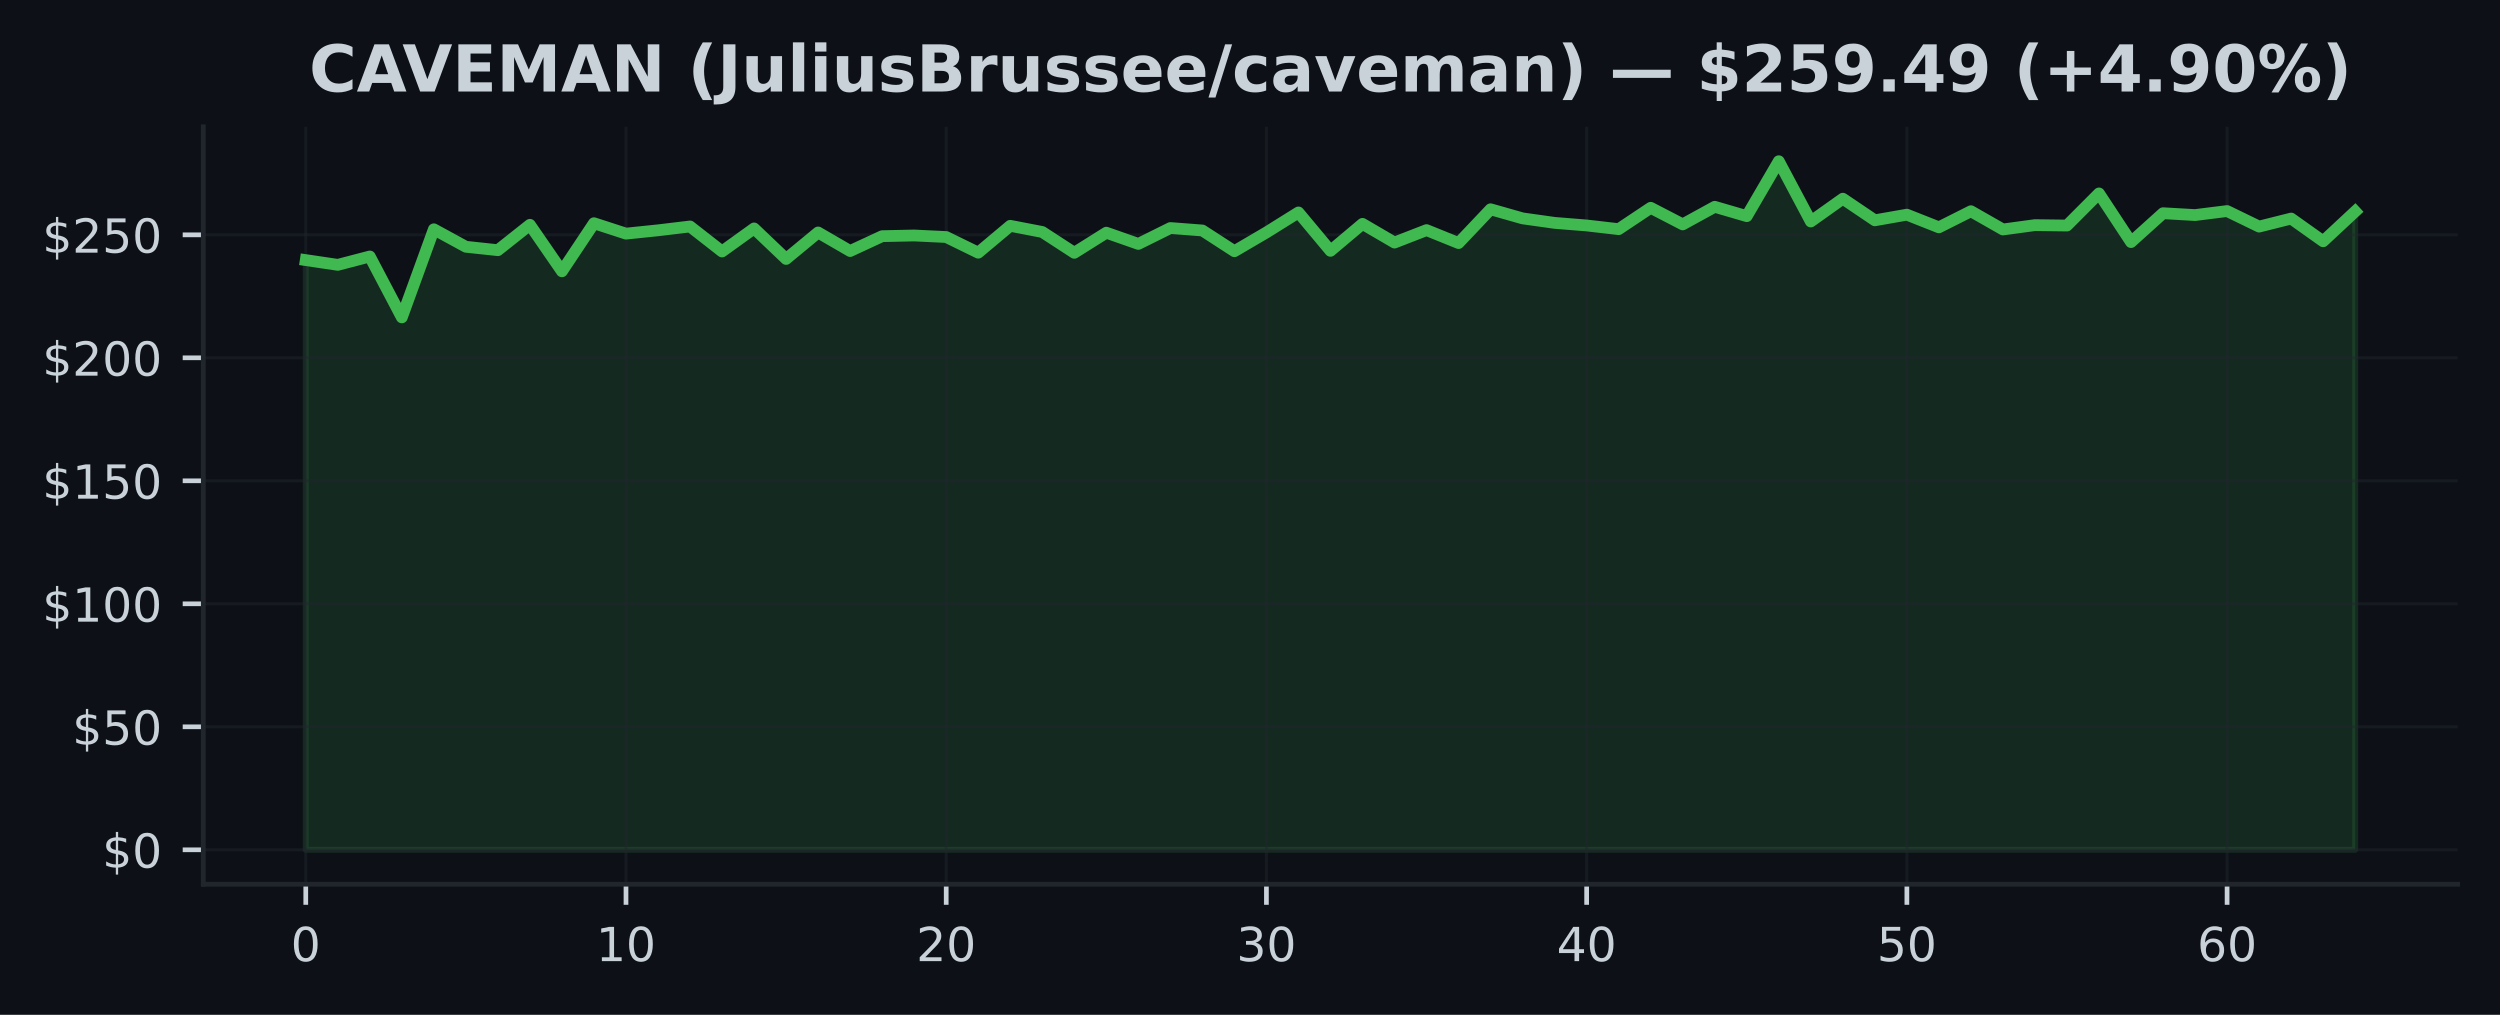
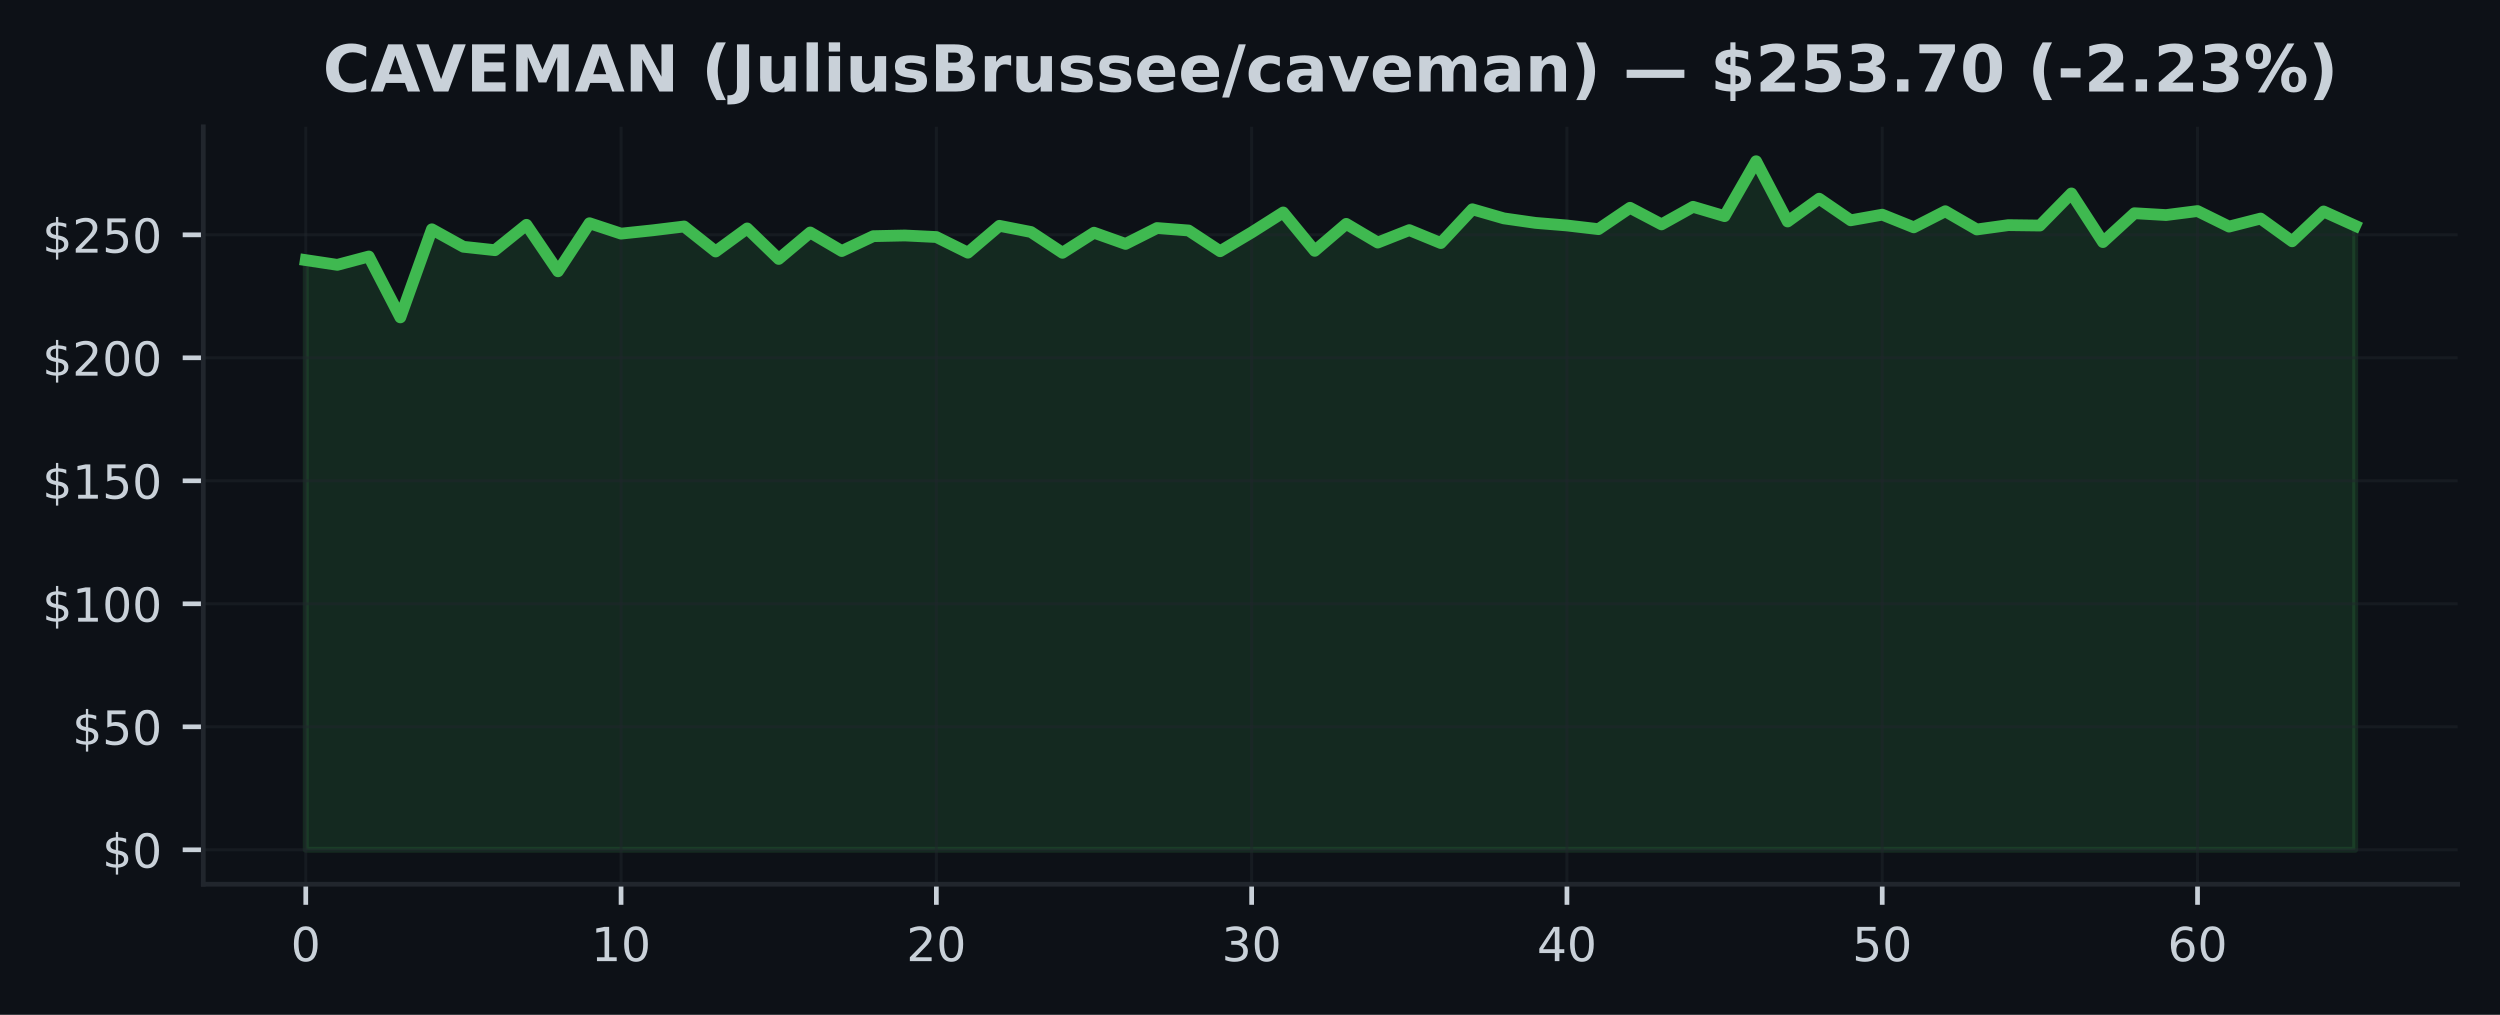
<svg xmlns="http://www.w3.org/2000/svg" xmlns:xlink="http://www.w3.org/1999/xlink" width="425pt" height="172.518pt" viewBox="0 0 425 172.518" version="1.1">
  <defs>
    <style type="text/css">*{stroke-linejoin: round; stroke-linecap: butt}</style>
  </defs>
  <g id="figure_1">
    <g id="patch_1">
      <path d="M 0 172.518  L 425 172.518  L 425 0  L 0 0  z " style="fill: #0d1117" />
    </g>
    <g id="axes_1">
      <g id="patch_2">
        <path d="M 34.56 150.318  L 417.8 150.318  L 417.8 21.558  L 34.56 21.558  z " style="fill: #0d1117" />
      </g>
      <g id="FillBetweenPolyCollection_1">
        <defs>
-           <path id="m81e96d912b" d="M 51.98 -28.053  L 51.98 -128.3  L 57.424 -127.493  L 62.867 -128.915  L 68.311 -118.565  L 73.755 -133.536  L 79.199 -130.567  L 84.642 -129.986  L 90.086 -134.297  L 95.53 -126.398  L 100.974 -134.569  L 106.418 -132.8  L 111.861 -133.365  L 117.305 -134.017  L 122.749 -129.764  L 128.192 -133.682  L 133.636 -128.497  L 139.08 -132.997  L 144.524 -129.843  L 149.968 -132.369  L 155.411 -132.486  L 160.855 -132.223  L 166.299 -129.563  L 171.743 -134.13  L 177.186 -133.08  L 182.63 -129.542  L 188.074 -132.959  L 193.518 -131.052  L 198.961 -133.754  L 204.405 -133.335  L 209.849 -129.81  L 215.292 -133.001  L 220.736 -136.401  L 226.18 -129.877  L 231.624 -134.46  L 237.067 -131.282  L 242.511 -133.398  L 247.955 -131.198  L 253.399 -136.94  L 258.842 -135.393  L 264.286 -134.628  L 269.73 -134.188  L 275.174 -133.561  L 280.618 -137.191  L 286.061 -134.372  L 291.505 -137.362  L 296.949 -135.773  L 302.392 -145.107  L 307.836 -134.866  L 313.28 -138.738  L 318.724 -135.067  L 324.168 -136.024  L 329.611 -133.871  L 335.055 -136.61  L 340.499 -133.507  L 345.942 -134.247  L 351.386 -134.176  L 356.83 -139.633  L 362.274 -131.366  L 367.717 -136.271  L 373.161 -135.957  L 378.605 -136.639  L 384.049 -133.996  L 389.493 -135.364  L 394.936 -131.499  L 400.38 -136.568  L 400.38 -28.053  L 400.38 -28.053  L 394.936 -28.053  L 389.493 -28.053  L 384.049 -28.053  L 378.605 -28.053  L 373.161 -28.053  L 367.717 -28.053  L 362.274 -28.053  L 356.83 -28.053  L 351.386 -28.053  L 345.942 -28.053  L 340.499 -28.053  L 335.055 -28.053  L 329.611 -28.053  L 324.168 -28.053  L 318.724 -28.053  L 313.28 -28.053  L 307.836 -28.053  L 302.392 -28.053  L 296.949 -28.053  L 291.505 -28.053  L 286.061 -28.053  L 280.618 -28.053  L 275.174 -28.053  L 269.73 -28.053  L 264.286 -28.053  L 258.842 -28.053  L 253.399 -28.053  L 247.955 -28.053  L 242.511 -28.053  L 237.067 -28.053  L 231.624 -28.053  L 226.18 -28.053  L 220.736 -28.053  L 215.292 -28.053  L 209.849 -28.053  L 204.405 -28.053  L 198.961 -28.053  L 193.518 -28.053  L 188.074 -28.053  L 182.63 -28.053  L 177.186 -28.053  L 171.743 -28.053  L 166.299 -28.053  L 160.855 -28.053  L 155.411 -28.053  L 149.968 -28.053  L 144.524 -28.053  L 139.08 -28.053  L 133.636 -28.053  L 128.192 -28.053  L 122.749 -28.053  L 117.305 -28.053  L 111.861 -28.053  L 106.418 -28.053  L 100.974 -28.053  L 95.53 -28.053  L 90.086 -28.053  L 84.642 -28.053  L 79.199 -28.053  L 73.755 -28.053  L 68.311 -28.053  L 62.867 -28.053  L 57.424 -28.053  L 51.98 -28.053  z " style="stroke: #3fb950; stroke-opacity: 0.15" />
+           <path id="mecaecd9e52" d="M 51.98 -28.053  L 51.98 -128.3  L 57.34 -127.493  L 62.7 -128.915  L 68.06 -118.565  L 73.42 -133.536  L 78.78 -130.567  L 84.14 -129.986  L 89.5 -134.297  L 94.86 -126.398  L 100.22 -134.569  L 105.58 -132.8  L 110.94 -133.365  L 116.3 -134.017  L 121.66 -129.764  L 127.02 -133.682  L 132.38 -128.497  L 137.74 -132.997  L 143.1 -129.843  L 148.46 -132.369  L 153.82 -132.486  L 159.18 -132.223  L 164.54 -129.563  L 169.9 -134.13  L 175.26 -133.08  L 180.62 -129.542  L 185.98 -132.959  L 191.34 -131.052  L 196.7 -133.754  L 202.06 -133.335  L 207.42 -129.81  L 212.78 -133.001  L 218.14 -136.401  L 223.5 -129.877  L 228.86 -134.46  L 234.22 -131.282  L 239.58 -133.398  L 244.94 -131.198  L 250.3 -136.94  L 255.66 -135.393  L 261.02 -134.628  L 266.38 -134.188  L 271.74 -133.561  L 277.1 -137.191  L 282.46 -134.372  L 287.82 -137.362  L 293.18 -135.773  L 298.54 -145.107  L 303.9 -134.866  L 309.26 -138.738  L 314.62 -135.067  L 319.98 -136.024  L 325.34 -133.871  L 330.7 -136.61  L 336.06 -133.507  L 341.42 -134.247  L 346.78 -134.176  L 352.14 -139.633  L 357.5 -131.366  L 362.86 -136.271  L 368.22 -135.957  L 373.58 -136.639  L 378.94 -133.996  L 384.3 -135.364  L 389.66 -131.499  L 395.02 -136.568  L 400.38 -134.147  L 400.38 -28.053  L 400.38 -28.053  L 395.02 -28.053  L 389.66 -28.053  L 384.3 -28.053  L 378.94 -28.053  L 373.58 -28.053  L 368.22 -28.053  L 362.86 -28.053  L 357.5 -28.053  L 352.14 -28.053  L 346.78 -28.053  L 341.42 -28.053  L 336.06 -28.053  L 330.7 -28.053  L 325.34 -28.053  L 319.98 -28.053  L 314.62 -28.053  L 309.26 -28.053  L 303.9 -28.053  L 298.54 -28.053  L 293.18 -28.053  L 287.82 -28.053  L 282.46 -28.053  L 277.1 -28.053  L 271.74 -28.053  L 266.38 -28.053  L 261.02 -28.053  L 255.66 -28.053  L 250.3 -28.053  L 244.94 -28.053  L 239.58 -28.053  L 234.22 -28.053  L 228.86 -28.053  L 223.5 -28.053  L 218.14 -28.053  L 212.78 -28.053  L 207.42 -28.053  L 202.06 -28.053  L 196.7 -28.053  L 191.34 -28.053  L 185.98 -28.053  L 180.62 -28.053  L 175.26 -28.053  L 169.9 -28.053  L 164.54 -28.053  L 159.18 -28.053  L 153.82 -28.053  L 148.46 -28.053  L 143.1 -28.053  L 137.74 -28.053  L 132.38 -28.053  L 127.02 -28.053  L 121.66 -28.053  L 116.3 -28.053  L 110.94 -28.053  L 105.58 -28.053  L 100.22 -28.053  L 94.86 -28.053  L 89.5 -28.053  L 84.14 -28.053  L 78.78 -28.053  L 73.42 -28.053  L 68.06 -28.053  L 62.7 -28.053  L 57.34 -28.053  L 51.98 -28.053  z " style="stroke: #3fb950; stroke-opacity: 0.15" />
        </defs>
-         <g clip-path="url(#p588b73ef04)">
-           <use xlink:href="#m81e96d912b" x="0" y="172.518" style="fill: #3fb950; fill-opacity: 0.15; stroke: #3fb950; stroke-opacity: 0.15" />
+         <g clip-path="url(#p589f2f6b87)">
+           <use xlink:href="#mecaecd9e52" x="0" y="172.518" style="fill: #3fb950; fill-opacity: 0.15; stroke: #3fb950; stroke-opacity: 0.15" />
        </g>
      </g>
      <g id="matplotlib.axis_1">
        <g id="xtick_1">
          <g id="line2d_1">
-             <path d="M 51.98 150.318  L 51.98 21.558  " clip-path="url(#p588b73ef04)" style="fill: none; stroke: #21262d; stroke-opacity: 0.5; stroke-width: 0.5; stroke-linecap: square" />
+             <path d="M 51.98 150.318  L 51.98 21.558  " clip-path="url(#p589f2f6b87)" style="fill: none; stroke: #21262d; stroke-opacity: 0.5; stroke-width: 0.5; stroke-linecap: square" />
          </g>
          <g id="line2d_2">
            <defs>
-               <path id="m37f95c270c" d="M 0 0  L 0 3.5  " style="stroke: #c9d1d9; stroke-width: 0.8" />
+               <path id="m13d591f4c5" d="M 0 0  L 0 3.5  " style="stroke: #c9d1d9; stroke-width: 0.8" />
            </defs>
            <g>
-               <use xlink:href="#m37f95c270c" x="51.98" y="150.318" style="fill: #c9d1d9; stroke: #c9d1d9; stroke-width: 0.8" />
+               <use xlink:href="#m13d591f4c5" x="51.98" y="150.318" style="fill: #c9d1d9; stroke: #c9d1d9; stroke-width: 0.8" />
            </g>
          </g>
          <g id="text_1">
            <g style="fill: #c9d1d9" transform="translate(49.435 163.3964) scale(0.08 -0.08)">
              <defs>
                <path id="DejaVuSans-13" d="M 2034 4250  Q 1547 4250 1301 3770  Q 1056 3291 1056 2328  Q 1056 1369 1301 889  Q 1547 409 2034 409  Q 2525 409 2770 889  Q 3016 1369 3016 2328  Q 3016 3291 2770 3770  Q 2525 4250 2034 4250  z M 2034 4750  Q 2819 4750 3233 4129  Q 3647 3509 3647 2328  Q 3647 1150 3233 529  Q 2819 -91 2034 -91  Q 1250 -91 836 529  Q 422 1150 422 2328  Q 422 3509 836 4129  Q 1250 4750 2034 4750  z " transform="scale(0.015625)" />
              </defs>
              <use xlink:href="#DejaVuSans-13" />
            </g>
          </g>
        </g>
        <g id="xtick_2">
          <g id="line2d_3">
-             <path d="M 106.418 150.318  L 106.418 21.558  " clip-path="url(#p588b73ef04)" style="fill: none; stroke: #21262d; stroke-opacity: 0.5; stroke-width: 0.5; stroke-linecap: square" />
+             <path d="M 105.58 150.318  L 105.58 21.558  " clip-path="url(#p589f2f6b87)" style="fill: none; stroke: #21262d; stroke-opacity: 0.5; stroke-width: 0.5; stroke-linecap: square" />
          </g>
          <g id="line2d_4">
            <g>
-               <use xlink:href="#m37f95c270c" x="106.418" y="150.318" style="fill: #c9d1d9; stroke: #c9d1d9; stroke-width: 0.8" />
+               <use xlink:href="#m13d591f4c5" x="105.58" y="150.318" style="fill: #c9d1d9; stroke: #c9d1d9; stroke-width: 0.8" />
            </g>
          </g>
          <g id="text_2">
-             <g style="fill: #c9d1d9" transform="translate(101.3275 163.3964) scale(0.08 -0.08)">
+             <g style="fill: #c9d1d9" transform="translate(100.49 163.3964) scale(0.08 -0.08)">
              <defs>
                <path id="DejaVuSans-14" d="M 794 531  L 1825 531  L 1825 4091  L 703 3866  L 703 4441  L 1819 4666  L 2450 4666  L 2450 531  L 3481 531  L 3481 0  L 794 0  L 794 531  z " transform="scale(0.015625)" />
              </defs>
              <use xlink:href="#DejaVuSans-14" />
              <use xlink:href="#DejaVuSans-13" transform="translate(63.625 0)" />
            </g>
          </g>
        </g>
        <g id="xtick_3">
          <g id="line2d_5">
-             <path d="M 160.855 150.318  L 160.855 21.558  " clip-path="url(#p588b73ef04)" style="fill: none; stroke: #21262d; stroke-opacity: 0.5; stroke-width: 0.5; stroke-linecap: square" />
+             <path d="M 159.18 150.318  L 159.18 21.558  " clip-path="url(#p589f2f6b87)" style="fill: none; stroke: #21262d; stroke-opacity: 0.5; stroke-width: 0.5; stroke-linecap: square" />
          </g>
          <g id="line2d_6">
            <g>
-               <use xlink:href="#m37f95c270c" x="160.855" y="150.318" style="fill: #c9d1d9; stroke: #c9d1d9; stroke-width: 0.8" />
+               <use xlink:href="#m13d591f4c5" x="159.18" y="150.318" style="fill: #c9d1d9; stroke: #c9d1d9; stroke-width: 0.8" />
            </g>
          </g>
          <g id="text_3">
-             <g style="fill: #c9d1d9" transform="translate(155.765 163.3964) scale(0.08 -0.08)">
+             <g style="fill: #c9d1d9" transform="translate(154.09 163.3964) scale(0.08 -0.08)">
              <defs>
                <path id="DejaVuSans-15" d="M 1228 531  L 3431 531  L 3431 0  L 469 0  L 469 531  Q 828 903 1448 1529  Q 2069 2156 2228 2338  Q 2531 2678 2651 2914  Q 2772 3150 2772 3378  Q 2772 3750 2511 3984  Q 2250 4219 1831 4219  Q 1534 4219 1204 4116  Q 875 4013 500 3803  L 500 4441  Q 881 4594 1212 4672  Q 1544 4750 1819 4750  Q 2544 4750 2975 4387  Q 3406 4025 3406 3419  Q 3406 3131 3298 2873  Q 3191 2616 2906 2266  Q 2828 2175 2409 1742  Q 1991 1309 1228 531  z " transform="scale(0.015625)" />
              </defs>
              <use xlink:href="#DejaVuSans-15" />
              <use xlink:href="#DejaVuSans-13" transform="translate(63.625 0)" />
            </g>
          </g>
        </g>
        <g id="xtick_4">
          <g id="line2d_7">
-             <path d="M 215.292 150.318  L 215.292 21.558  " clip-path="url(#p588b73ef04)" style="fill: none; stroke: #21262d; stroke-opacity: 0.5; stroke-width: 0.5; stroke-linecap: square" />
+             <path d="M 212.78 150.318  L 212.78 21.558  " clip-path="url(#p589f2f6b87)" style="fill: none; stroke: #21262d; stroke-opacity: 0.5; stroke-width: 0.5; stroke-linecap: square" />
          </g>
          <g id="line2d_8">
            <g>
-               <use xlink:href="#m37f95c270c" x="215.292" y="150.318" style="fill: #c9d1d9; stroke: #c9d1d9; stroke-width: 0.8" />
+               <use xlink:href="#m13d591f4c5" x="212.78" y="150.318" style="fill: #c9d1d9; stroke: #c9d1d9; stroke-width: 0.8" />
            </g>
          </g>
          <g id="text_4">
-             <g style="fill: #c9d1d9" transform="translate(210.2025 163.3964) scale(0.08 -0.08)">
+             <g style="fill: #c9d1d9" transform="translate(207.69 163.3964) scale(0.08 -0.08)">
              <defs>
                <path id="DejaVuSans-16" d="M 2597 2516  Q 3050 2419 3304 2112  Q 3559 1806 3559 1356  Q 3559 666 3084 287  Q 2609 -91 1734 -91  Q 1441 -91 1130 -33  Q 819 25 488 141  L 488 750  Q 750 597 1062 519  Q 1375 441 1716 441  Q 2309 441 2620 675  Q 2931 909 2931 1356  Q 2931 1769 2642 2001  Q 2353 2234 1838 2234  L 1294 2234  L 1294 2753  L 1863 2753  Q 2328 2753 2575 2939  Q 2822 3125 2822 3475  Q 2822 3834 2567 4026  Q 2313 4219 1838 4219  Q 1578 4219 1281 4162  Q 984 4106 628 3988  L 628 4550  Q 988 4650 1302 4700  Q 1616 4750 1894 4750  Q 2613 4750 3031 4423  Q 3450 4097 3450 3541  Q 3450 3153 3228 2886  Q 3006 2619 2597 2516  z " transform="scale(0.015625)" />
              </defs>
              <use xlink:href="#DejaVuSans-16" />
              <use xlink:href="#DejaVuSans-13" transform="translate(63.625 0)" />
            </g>
          </g>
        </g>
        <g id="xtick_5">
          <g id="line2d_9">
-             <path d="M 269.73 150.318  L 269.73 21.558  " clip-path="url(#p588b73ef04)" style="fill: none; stroke: #21262d; stroke-opacity: 0.5; stroke-width: 0.5; stroke-linecap: square" />
+             <path d="M 266.38 150.318  L 266.38 21.558  " clip-path="url(#p589f2f6b87)" style="fill: none; stroke: #21262d; stroke-opacity: 0.5; stroke-width: 0.5; stroke-linecap: square" />
          </g>
          <g id="line2d_10">
            <g>
-               <use xlink:href="#m37f95c270c" x="269.73" y="150.318" style="fill: #c9d1d9; stroke: #c9d1d9; stroke-width: 0.8" />
+               <use xlink:href="#m13d591f4c5" x="266.38" y="150.318" style="fill: #c9d1d9; stroke: #c9d1d9; stroke-width: 0.8" />
            </g>
          </g>
          <g id="text_5">
-             <g style="fill: #c9d1d9" transform="translate(264.64 163.3964) scale(0.08 -0.08)">
+             <g style="fill: #c9d1d9" transform="translate(261.29 163.3964) scale(0.08 -0.08)">
              <defs>
                <path id="DejaVuSans-17" d="M 2419 4116  L 825 1625  L 2419 1625  L 2419 4116  z M 2253 4666  L 3047 4666  L 3047 1625  L 3713 1625  L 3713 1100  L 3047 1100  L 3047 0  L 2419 0  L 2419 1100  L 313 1100  L 313 1709  L 2253 4666  z " transform="scale(0.015625)" />
              </defs>
              <use xlink:href="#DejaVuSans-17" />
              <use xlink:href="#DejaVuSans-13" transform="translate(63.625 0)" />
            </g>
          </g>
        </g>
        <g id="xtick_6">
          <g id="line2d_11">
-             <path d="M 324.168 150.318  L 324.168 21.558  " clip-path="url(#p588b73ef04)" style="fill: none; stroke: #21262d; stroke-opacity: 0.5; stroke-width: 0.5; stroke-linecap: square" />
+             <path d="M 319.98 150.318  L 319.98 21.558  " clip-path="url(#p589f2f6b87)" style="fill: none; stroke: #21262d; stroke-opacity: 0.5; stroke-width: 0.5; stroke-linecap: square" />
          </g>
          <g id="line2d_12">
            <g>
-               <use xlink:href="#m37f95c270c" x="324.168" y="150.318" style="fill: #c9d1d9; stroke: #c9d1d9; stroke-width: 0.8" />
+               <use xlink:href="#m13d591f4c5" x="319.98" y="150.318" style="fill: #c9d1d9; stroke: #c9d1d9; stroke-width: 0.8" />
            </g>
          </g>
          <g id="text_6">
-             <g style="fill: #c9d1d9" transform="translate(319.0775 163.3964) scale(0.08 -0.08)">
+             <g style="fill: #c9d1d9" transform="translate(314.89 163.3964) scale(0.08 -0.08)">
              <defs>
                <path id="DejaVuSans-18" d="M 691 4666  L 3169 4666  L 3169 4134  L 1269 4134  L 1269 2991  Q 1406 3038 1543 3061  Q 1681 3084 1819 3084  Q 2600 3084 3056 2656  Q 3513 2228 3513 1497  Q 3513 744 3044 326  Q 2575 -91 1722 -91  Q 1428 -91 1123 -41  Q 819 9 494 109  L 494 744  Q 775 591 1075 516  Q 1375 441 1709 441  Q 2250 441 2565 725  Q 2881 1009 2881 1497  Q 2881 1984 2565 2268  Q 2250 2553 1709 2553  Q 1456 2553 1204 2497  Q 953 2441 691 2322  L 691 4666  z " transform="scale(0.015625)" />
              </defs>
              <use xlink:href="#DejaVuSans-18" />
              <use xlink:href="#DejaVuSans-13" transform="translate(63.625 0)" />
            </g>
          </g>
        </g>
        <g id="xtick_7">
          <g id="line2d_13">
-             <path d="M 378.605 150.318  L 378.605 21.558  " clip-path="url(#p588b73ef04)" style="fill: none; stroke: #21262d; stroke-opacity: 0.5; stroke-width: 0.5; stroke-linecap: square" />
+             <path d="M 373.58 150.318  L 373.58 21.558  " clip-path="url(#p589f2f6b87)" style="fill: none; stroke: #21262d; stroke-opacity: 0.5; stroke-width: 0.5; stroke-linecap: square" />
          </g>
          <g id="line2d_14">
            <g>
-               <use xlink:href="#m37f95c270c" x="378.605" y="150.318" style="fill: #c9d1d9; stroke: #c9d1d9; stroke-width: 0.8" />
+               <use xlink:href="#m13d591f4c5" x="373.58" y="150.318" style="fill: #c9d1d9; stroke: #c9d1d9; stroke-width: 0.8" />
            </g>
          </g>
          <g id="text_7">
-             <g style="fill: #c9d1d9" transform="translate(373.515 163.3964) scale(0.08 -0.08)">
+             <g style="fill: #c9d1d9" transform="translate(368.49 163.3964) scale(0.08 -0.08)">
              <defs>
                <path id="DejaVuSans-19" d="M 2113 2584  Q 1688 2584 1439 2293  Q 1191 2003 1191 1497  Q 1191 994 1439 701  Q 1688 409 2113 409  Q 2538 409 2786 701  Q 3034 994 3034 1497  Q 3034 2003 2786 2293  Q 2538 2584 2113 2584  z M 3366 4563  L 3366 3988  Q 3128 4100 2886 4159  Q 2644 4219 2406 4219  Q 1781 4219 1451 3797  Q 1122 3375 1075 2522  Q 1259 2794 1537 2939  Q 1816 3084 2150 3084  Q 2853 3084 3261 2657  Q 3669 2231 3669 1497  Q 3669 778 3244 343  Q 2819 -91 2113 -91  Q 1303 -91 875 529  Q 447 1150 447 2328  Q 447 3434 972 4092  Q 1497 4750 2381 4750  Q 2619 4750 2861 4703  Q 3103 4656 3366 4563  z " transform="scale(0.015625)" />
              </defs>
              <use xlink:href="#DejaVuSans-19" />
              <use xlink:href="#DejaVuSans-13" transform="translate(63.625 0)" />
            </g>
          </g>
        </g>
      </g>
      <g id="matplotlib.axis_2">
        <g id="ytick_1">
          <g id="line2d_15">
-             <path d="M 34.56 144.466  L 417.8 144.466  " clip-path="url(#p588b73ef04)" style="fill: none; stroke: #21262d; stroke-opacity: 0.5; stroke-width: 0.5; stroke-linecap: square" />
+             <path d="M 34.56 144.466  L 417.8 144.466  " clip-path="url(#p589f2f6b87)" style="fill: none; stroke: #21262d; stroke-opacity: 0.5; stroke-width: 0.5; stroke-linecap: square" />
          </g>
          <g id="line2d_16">
            <defs>
-               <path id="m87c2c00c15" d="M 0 0  L -3.5 0  " style="stroke: #c9d1d9; stroke-width: 0.8" />
+               <path id="m2ea92992d5" d="M 0 0  L -3.5 0  " style="stroke: #c9d1d9; stroke-width: 0.8" />
            </defs>
            <g>
-               <use xlink:href="#m87c2c00c15" x="34.56" y="144.466" style="fill: #c9d1d9; stroke: #c9d1d9; stroke-width: 0.8" />
+               <use xlink:href="#m2ea92992d5" x="34.56" y="144.466" style="fill: #c9d1d9; stroke: #c9d1d9; stroke-width: 0.8" />
            </g>
          </g>
          <g id="text_8">
            <g style="fill: #c9d1d9" transform="translate(17.38 147.5049) scale(0.08 -0.08)">
              <defs>
                <path id="DejaVuSans-7" d="M 2163 -941  L 1850 -941  L 1847 0  Q 1519 6 1191 76  Q 863 147 531 288  L 531 850  Q 850 650 1176 548  Q 1503 447 1850 444  L 1850 1869  Q 1159 1981 845 2250  Q 531 2519 531 2988  Q 531 3497 872 3790  Q 1213 4084 1850 4128  L 1850 4863  L 2163 4863  L 2163 4138  Q 2453 4125 2725 4076  Q 2997 4028 3256 3944  L 3256 3397  Q 2997 3528 2723 3600  Q 2450 3672 2163 3684  L 2163 2350  Q 2872 2241 3206 1959  Q 3541 1678 3541 1191  Q 3541 663 3186 358  Q 2831 53 2163 6  L 2163 -941  z M 1850 2406  L 1850 3688  Q 1488 3647 1297 3481  Q 1106 3316 1106 3041  Q 1106 2772 1282 2622  Q 1459 2472 1850 2406  z M 2163 1806  L 2163 453  Q 2559 506 2761 678  Q 2963 850 2963 1131  Q 2963 1406 2770 1568  Q 2578 1731 2163 1806  z " transform="scale(0.015625)" />
              </defs>
              <use xlink:href="#DejaVuSans-7" />
              <use xlink:href="#DejaVuSans-13" transform="translate(63.625 0)" />
            </g>
          </g>
        </g>
        <g id="ytick_2">
          <g id="line2d_17">
-             <path d="M 34.56 123.556  L 417.8 123.556  " clip-path="url(#p588b73ef04)" style="fill: none; stroke: #21262d; stroke-opacity: 0.5; stroke-width: 0.5; stroke-linecap: square" />
+             <path d="M 34.56 123.556  L 417.8 123.556  " clip-path="url(#p589f2f6b87)" style="fill: none; stroke: #21262d; stroke-opacity: 0.5; stroke-width: 0.5; stroke-linecap: square" />
          </g>
          <g id="line2d_18">
            <g>
-               <use xlink:href="#m87c2c00c15" x="34.56" y="123.556" style="fill: #c9d1d9; stroke: #c9d1d9; stroke-width: 0.8" />
+               <use xlink:href="#m2ea92992d5" x="34.56" y="123.556" style="fill: #c9d1d9; stroke: #c9d1d9; stroke-width: 0.8" />
            </g>
          </g>
          <g id="text_9">
            <g style="fill: #c9d1d9" transform="translate(12.29 126.5956) scale(0.08 -0.08)">
              <use xlink:href="#DejaVuSans-7" />
              <use xlink:href="#DejaVuSans-18" transform="translate(63.625 0)" />
              <use xlink:href="#DejaVuSans-13" transform="translate(127.25 0)" />
            </g>
          </g>
        </g>
        <g id="ytick_3">
          <g id="line2d_19">
-             <path d="M 34.56 102.647  L 417.8 102.647  " clip-path="url(#p588b73ef04)" style="fill: none; stroke: #21262d; stroke-opacity: 0.5; stroke-width: 0.5; stroke-linecap: square" />
+             <path d="M 34.56 102.647  L 417.8 102.647  " clip-path="url(#p589f2f6b87)" style="fill: none; stroke: #21262d; stroke-opacity: 0.5; stroke-width: 0.5; stroke-linecap: square" />
          </g>
          <g id="line2d_20">
            <g>
-               <use xlink:href="#m87c2c00c15" x="34.56" y="102.647" style="fill: #c9d1d9; stroke: #c9d1d9; stroke-width: 0.8" />
+               <use xlink:href="#m2ea92992d5" x="34.56" y="102.647" style="fill: #c9d1d9; stroke: #c9d1d9; stroke-width: 0.8" />
            </g>
          </g>
          <g id="text_10">
            <g style="fill: #c9d1d9" transform="translate(7.2 105.6863) scale(0.08 -0.08)">
              <use xlink:href="#DejaVuSans-7" />
              <use xlink:href="#DejaVuSans-14" transform="translate(63.625 0)" />
              <use xlink:href="#DejaVuSans-13" transform="translate(127.25 0)" />
              <use xlink:href="#DejaVuSans-13" transform="translate(190.875 0)" />
            </g>
          </g>
        </g>
        <g id="ytick_4">
          <g id="line2d_21">
-             <path d="M 34.56 81.738  L 417.8 81.738  " clip-path="url(#p588b73ef04)" style="fill: none; stroke: #21262d; stroke-opacity: 0.5; stroke-width: 0.5; stroke-linecap: square" />
+             <path d="M 34.56 81.738  L 417.8 81.738  " clip-path="url(#p589f2f6b87)" style="fill: none; stroke: #21262d; stroke-opacity: 0.5; stroke-width: 0.5; stroke-linecap: square" />
          </g>
          <g id="line2d_22">
            <g>
-               <use xlink:href="#m87c2c00c15" x="34.56" y="81.738" style="fill: #c9d1d9; stroke: #c9d1d9; stroke-width: 0.8" />
+               <use xlink:href="#m2ea92992d5" x="34.56" y="81.738" style="fill: #c9d1d9; stroke: #c9d1d9; stroke-width: 0.8" />
            </g>
          </g>
          <g id="text_11">
            <g style="fill: #c9d1d9" transform="translate(7.2 84.77697) scale(0.08 -0.08)">
              <use xlink:href="#DejaVuSans-7" />
              <use xlink:href="#DejaVuSans-14" transform="translate(63.625 0)" />
              <use xlink:href="#DejaVuSans-18" transform="translate(127.25 0)" />
              <use xlink:href="#DejaVuSans-13" transform="translate(190.875 0)" />
            </g>
          </g>
        </g>
        <g id="ytick_5">
          <g id="line2d_23">
-             <path d="M 34.56 60.828  L 417.8 60.828  " clip-path="url(#p588b73ef04)" style="fill: none; stroke: #21262d; stroke-opacity: 0.5; stroke-width: 0.5; stroke-linecap: square" />
+             <path d="M 34.56 60.828  L 417.8 60.828  " clip-path="url(#p589f2f6b87)" style="fill: none; stroke: #21262d; stroke-opacity: 0.5; stroke-width: 0.5; stroke-linecap: square" />
          </g>
          <g id="line2d_24">
            <g>
-               <use xlink:href="#m87c2c00c15" x="34.56" y="60.828" style="fill: #c9d1d9; stroke: #c9d1d9; stroke-width: 0.8" />
+               <use xlink:href="#m2ea92992d5" x="34.56" y="60.828" style="fill: #c9d1d9; stroke: #c9d1d9; stroke-width: 0.8" />
            </g>
          </g>
          <g id="text_12">
            <g style="fill: #c9d1d9" transform="translate(7.2 63.86766) scale(0.08 -0.08)">
              <use xlink:href="#DejaVuSans-7" />
              <use xlink:href="#DejaVuSans-15" transform="translate(63.625 0)" />
              <use xlink:href="#DejaVuSans-13" transform="translate(127.25 0)" />
              <use xlink:href="#DejaVuSans-13" transform="translate(190.875 0)" />
            </g>
          </g>
        </g>
        <g id="ytick_6">
          <g id="line2d_25">
-             <path d="M 34.56 39.919  L 417.8 39.919  " clip-path="url(#p588b73ef04)" style="fill: none; stroke: #21262d; stroke-opacity: 0.5; stroke-width: 0.5; stroke-linecap: square" />
+             <path d="M 34.56 39.919  L 417.8 39.919  " clip-path="url(#p589f2f6b87)" style="fill: none; stroke: #21262d; stroke-opacity: 0.5; stroke-width: 0.5; stroke-linecap: square" />
          </g>
          <g id="line2d_26">
            <g>
-               <use xlink:href="#m87c2c00c15" x="34.56" y="39.919" style="fill: #c9d1d9; stroke: #c9d1d9; stroke-width: 0.8" />
+               <use xlink:href="#m2ea92992d5" x="34.56" y="39.919" style="fill: #c9d1d9; stroke: #c9d1d9; stroke-width: 0.8" />
            </g>
          </g>
          <g id="text_13">
            <g style="fill: #c9d1d9" transform="translate(7.2 42.95834) scale(0.08 -0.08)">
              <use xlink:href="#DejaVuSans-7" />
              <use xlink:href="#DejaVuSans-15" transform="translate(63.625 0)" />
              <use xlink:href="#DejaVuSans-18" transform="translate(127.25 0)" />
              <use xlink:href="#DejaVuSans-13" transform="translate(190.875 0)" />
            </g>
          </g>
        </g>
      </g>
      <g id="line2d_27">
-         <path d="M 51.98 44.218  L 57.424 45.025  L 62.867 43.603  L 68.311 53.953  L 73.755 38.982  L 79.199 41.951  L 84.642 42.533  L 90.086 38.221  L 95.53 46.121  L 100.974 37.949  L 106.418 39.718  L 111.861 39.154  L 117.305 38.501  L 122.749 42.754  L 128.192 38.836  L 133.636 44.021  L 139.08 39.522  L 144.524 42.675  L 149.968 40.149  L 155.411 40.032  L 160.855 40.295  L 166.299 42.955  L 171.743 38.388  L 177.186 39.438  L 182.63 42.976  L 188.074 39.559  L 193.518 41.466  L 198.961 38.765  L 204.405 39.183  L 209.849 42.708  L 215.292 39.518  L 220.736 36.118  L 226.18 42.641  L 231.624 38.058  L 237.067 41.236  L 242.511 39.12  L 247.955 41.32  L 253.399 35.578  L 258.842 37.125  L 264.286 37.891  L 269.73 38.33  L 275.174 38.957  L 280.618 35.327  L 286.061 38.146  L 291.505 35.156  L 296.949 36.745  L 302.392 27.411  L 307.836 37.652  L 313.28 33.78  L 318.724 37.452  L 324.168 36.494  L 329.611 38.648  L 335.055 35.909  L 340.499 39.011  L 345.942 38.271  L 351.386 38.342  L 356.83 32.885  L 362.274 41.153  L 367.717 36.247  L 373.161 36.561  L 378.605 35.879  L 384.049 38.522  L 389.493 37.155  L 394.936 41.019  L 400.38 35.95  " clip-path="url(#p588b73ef04)" style="fill: none; stroke: #3fb950; stroke-width: 2; stroke-linecap: square" />
+         <path d="M 51.98 44.218  L 57.34 45.025  L 62.7 43.603  L 68.06 53.953  L 73.42 38.982  L 78.78 41.951  L 84.14 42.533  L 89.5 38.221  L 94.86 46.121  L 100.22 37.949  L 105.58 39.718  L 110.94 39.154  L 116.3 38.501  L 121.66 42.754  L 127.02 38.836  L 132.38 44.021  L 137.74 39.522  L 143.1 42.675  L 148.46 40.149  L 153.82 40.032  L 159.18 40.295  L 164.54 42.955  L 169.9 38.388  L 175.26 39.438  L 180.62 42.976  L 185.98 39.559  L 191.34 41.466  L 196.7 38.765  L 202.06 39.183  L 207.42 42.708  L 212.78 39.518  L 218.14 36.118  L 223.5 42.641  L 228.86 38.058  L 234.22 41.236  L 239.58 39.12  L 244.94 41.32  L 250.3 35.578  L 255.66 37.125  L 261.02 37.891  L 266.38 38.33  L 271.74 38.957  L 277.1 35.327  L 282.46 38.146  L 287.82 35.156  L 293.18 36.745  L 298.54 27.411  L 303.9 37.652  L 309.26 33.78  L 314.62 37.452  L 319.98 36.494  L 325.34 38.648  L 330.7 35.909  L 336.06 39.011  L 341.42 38.271  L 346.78 38.342  L 352.14 32.885  L 357.5 41.153  L 362.86 36.247  L 368.22 36.561  L 373.58 35.879  L 378.94 38.522  L 384.3 37.155  L 389.66 41.019  L 395.02 35.95  L 400.38 38.372  " clip-path="url(#p589f2f6b87)" style="fill: none; stroke: #3fb950; stroke-width: 2; stroke-linecap: square" />
      </g>
      <g id="patch_3">
        <path d="M 34.56 150.318  L 34.56 21.558  " style="fill: none; stroke: #21262d; stroke-width: 0.8; stroke-linejoin: miter; stroke-linecap: square" />
      </g>
      <g id="patch_4">
        <path d="M 34.56 150.318  L 417.8 150.318  " style="fill: none; stroke: #21262d; stroke-width: 0.8; stroke-linejoin: miter; stroke-linecap: square" />
      </g>
      <g id="text_14">
-         <g style="fill: #c9d1d9" transform="translate(52.55703 15.55828) scale(0.11 -0.11)">
+         <g style="fill: #c9d1d9" transform="translate(54.88336 15.55828) scale(0.11 -0.11)">
          <defs>
            <path id="DejaVuSans-Bold-26" d="M 4288 256  Q 3956 84 3597 -3  Q 3238 -91 2847 -91  Q 1681 -91 1000 561  Q 319 1213 319 2328  Q 319 3447 1000 4098  Q 1681 4750 2847 4750  Q 3238 4750 3597 4662  Q 3956 4575 4288 4403  L 4288 3438  Q 3953 3666 3628 3772  Q 3303 3878 2944 3878  Q 2300 3878 1931 3465  Q 1563 3053 1563 2328  Q 1563 1606 1931 1193  Q 2300 781 2944 781  Q 3303 781 3628 887  Q 3953 994 4288 1222  L 4288 256  z " transform="scale(0.015625)" />
            <path id="DejaVuSans-Bold-24" d="M 3419 850  L 1538 850  L 1241 0  L 31 0  L 1759 4666  L 3194 4666  L 4922 0  L 3713 0  L 3419 850  z M 1838 1716  L 3116 1716  L 2478 3572  L 1838 1716  z " transform="scale(0.015625)" />
            <path id="DejaVuSans-Bold-39" d="M 31 4666  L 1241 4666  L 2478 1222  L 3713 4666  L 4922 4666  L 3194 0  L 1759 0  L 31 4666  z " transform="scale(0.015625)" />
            <path id="DejaVuSans-Bold-28" d="M 588 4666  L 3834 4666  L 3834 3756  L 1791 3756  L 1791 2888  L 3713 2888  L 3713 1978  L 1791 1978  L 1791 909  L 3903 909  L 3903 0  L 588 0  L 588 4666  z " transform="scale(0.015625)" />
            <path id="DejaVuSans-Bold-30" d="M 588 4666  L 2119 4666  L 3181 2169  L 4250 4666  L 5778 4666  L 5778 0  L 4641 0  L 4641 3413  L 3566 897  L 2803 897  L 1728 3413  L 1728 0  L 588 0  L 588 4666  z " transform="scale(0.015625)" />
            <path id="DejaVuSans-Bold-31" d="M 588 4666  L 1931 4666  L 3628 1466  L 3628 4666  L 4769 4666  L 4769 0  L 3425 0  L 1728 3200  L 1728 0  L 588 0  L 588 4666  z " transform="scale(0.015625)" />
            <path id="DejaVuSans-Bold-3" transform="scale(0.015625)" />
            <path id="DejaVuSans-Bold-b" d="M 2413 -844  L 1484 -844  Q 1006 -72 778 623  Q 550 1319 550 2003  Q 550 2688 779 3389  Q 1009 4091 1484 4856  L 2413 4856  Q 2013 4116 1813 3408  Q 1613 2700 1613 2009  Q 1613 1319 1811 609  Q 2009 -100 2413 -844  z " transform="scale(0.015625)" />
            <path id="DejaVuSans-Bold-2d" d="M 588 4666  L 1791 4666  L 1791 453  Q 1791 -419 1317 -850  Q 844 -1281 -116 -1281  L -359 -1281  L -359 -372  L -172 -372  Q 203 -372 395 -162  Q 588 47 588 453  L 588 4666  z " transform="scale(0.015625)" />
            <path id="DejaVuSans-Bold-58" d="M 500 1363  L 500 3500  L 1625 3500  L 1625 3150  Q 1625 2866 1622 2436  Q 1619 2006 1619 1863  Q 1619 1441 1641 1255  Q 1663 1069 1716 984  Q 1784 875 1895 815  Q 2006 756 2150 756  Q 2500 756 2700 1025  Q 2900 1294 2900 1772  L 2900 3500  L 4019 3500  L 4019 0  L 2900 0  L 2900 506  Q 2647 200 2364 54  Q 2081 -91 1741 -91  Q 1134 -91 817 281  Q 500 653 500 1363  z " transform="scale(0.015625)" />
            <path id="DejaVuSans-Bold-4f" d="M 538 4863  L 1656 4863  L 1656 0  L 538 0  L 538 4863  z " transform="scale(0.015625)" />
            <path id="DejaVuSans-Bold-4c" d="M 538 3500  L 1656 3500  L 1656 0  L 538 0  L 538 3500  z M 538 4863  L 1656 4863  L 1656 3950  L 538 3950  L 538 4863  z " transform="scale(0.015625)" />
            <path id="DejaVuSans-Bold-56" d="M 3272 3391  L 3272 2541  Q 2913 2691 2578 2766  Q 2244 2841 1947 2841  Q 1628 2841 1473 2761  Q 1319 2681 1319 2516  Q 1319 2381 1436 2309  Q 1553 2238 1856 2203  L 2053 2175  Q 2913 2066 3209 1816  Q 3506 1566 3506 1031  Q 3506 472 3093 190  Q 2681 -91 1863 -91  Q 1516 -91 1145 -36  Q 775 19 384 128  L 384 978  Q 719 816 1070 734  Q 1422 653 1784 653  Q 2113 653 2278 743  Q 2444 834 2444 1013  Q 2444 1163 2330 1236  Q 2216 1309 1875 1350  L 1678 1375  Q 931 1469 631 1722  Q 331 1975 331 2491  Q 331 3047 712 3315  Q 1094 3584 1881 3584  Q 2191 3584 2531 3537  Q 2872 3491 3272 3391  z " transform="scale(0.015625)" />
            <path id="DejaVuSans-Bold-25" d="M 2456 2859  Q 2741 2859 2887 2984  Q 3034 3109 3034 3353  Q 3034 3594 2887 3720  Q 2741 3847 2456 3847  L 1791 3847  L 1791 2859  L 2456 2859  z M 2497 819  Q 2859 819 3042 972  Q 3225 1125 3225 1434  Q 3225 1738 3044 1889  Q 2863 2041 2497 2041  L 1791 2041  L 1791 819  L 2497 819  z M 3616 2497  Q 4003 2384 4215 2081  Q 4428 1778 4428 1338  Q 4428 663 3972 331  Q 3516 0 2584 0  L 588 0  L 588 4666  L 2394 4666  Q 3366 4666 3802 4372  Q 4238 4078 4238 3431  Q 4238 3091 4078 2852  Q 3919 2613 3616 2497  z " transform="scale(0.015625)" />
            <path id="DejaVuSans-Bold-55" d="M 3138 2547  Q 2991 2616 2845 2648  Q 2700 2681 2553 2681  Q 2122 2681 1889 2404  Q 1656 2128 1656 1613  L 1656 0  L 538 0  L 538 3500  L 1656 3500  L 1656 2925  Q 1872 3269 2151 3426  Q 2431 3584 2822 3584  Q 2878 3584 2943 3579  Q 3009 3575 3134 3559  L 3138 2547  z " transform="scale(0.015625)" />
            <path id="DejaVuSans-Bold-48" d="M 4031 1759  L 4031 1441  L 1416 1441  Q 1456 1047 1700 850  Q 1944 653 2381 653  Q 2734 653 3104 758  Q 3475 863 3866 1075  L 3866 213  Q 3469 63 3072 -14  Q 2675 -91 2278 -91  Q 1328 -91 801 392  Q 275 875 275 1747  Q 275 2603 792 3093  Q 1309 3584 2216 3584  Q 3041 3584 3536 3087  Q 4031 2591 4031 1759  z M 2881 2131  Q 2881 2450 2695 2645  Q 2509 2841 2209 2841  Q 1884 2841 1681 2658  Q 1478 2475 1428 2131  L 2881 2131  z " transform="scale(0.015625)" />
            <path id="DejaVuSans-Bold-12" d="M 1644 4666  L 2338 4666  L 691 -594  L 0 -594  L 1644 4666  z " transform="scale(0.015625)" />
            <path id="DejaVuSans-Bold-46" d="M 3366 3391  L 3366 2478  Q 3138 2634 2908 2709  Q 2678 2784 2431 2784  Q 1963 2784 1702 2511  Q 1441 2238 1441 1747  Q 1441 1256 1702 982  Q 1963 709 2431 709  Q 2694 709 2930 787  Q 3166 866 3366 1019  L 3366 103  Q 3103 6 2833 -42  Q 2563 -91 2291 -91  Q 1344 -91 809 395  Q 275 881 275 1747  Q 275 2613 809 3098  Q 1344 3584 2291 3584  Q 2566 3584 2833 3536  Q 3100 3488 3366 3391  z " transform="scale(0.015625)" />
            <path id="DejaVuSans-Bold-44" d="M 2106 1575  Q 1756 1575 1579 1456  Q 1403 1338 1403 1106  Q 1403 894 1545 773  Q 1688 653 1941 653  Q 2256 653 2472 879  Q 2688 1106 2688 1447  L 2688 1575  L 2106 1575  z M 3816 1997  L 3816 0  L 2688 0  L 2688 519  Q 2463 200 2181 54  Q 1900 -91 1497 -91  Q 953 -91 614 226  Q 275 544 275 1050  Q 275 1666 698 1953  Q 1122 2241 2028 2241  L 2688 2241  L 2688 2328  Q 2688 2594 2478 2717  Q 2269 2841 1825 2841  Q 1466 2841 1156 2769  Q 847 2697 581 2553  L 581 3406  Q 941 3494 1303 3539  Q 1666 3584 2028 3584  Q 2975 3584 3395 3211  Q 3816 2838 3816 1997  z " transform="scale(0.015625)" />
            <path id="DejaVuSans-Bold-59" d="M 97 3500  L 1216 3500  L 2088 1081  L 2956 3500  L 4078 3500  L 2700 0  L 1472 0  L 97 3500  z " transform="scale(0.015625)" />
            <path id="DejaVuSans-Bold-50" d="M 3781 2919  Q 3994 3244 4286 3414  Q 4578 3584 4928 3584  Q 5531 3584 5847 3212  Q 6163 2841 6163 2131  L 6163 0  L 5038 0  L 5038 1825  Q 5041 1866 5042 1909  Q 5044 1953 5044 2034  Q 5044 2406 4934 2573  Q 4825 2741 4581 2741  Q 4263 2741 4089 2478  Q 3916 2216 3909 1719  L 3909 0  L 2784 0  L 2784 1825  Q 2784 2406 2684 2573  Q 2584 2741 2328 2741  Q 2006 2741 1831 2477  Q 1656 2213 1656 1722  L 1656 0  L 531 0  L 531 3500  L 1656 3500  L 1656 2988  Q 1863 3284 2130 3434  Q 2397 3584 2719 3584  Q 3081 3584 3359 3409  Q 3638 3234 3781 2919  z " transform="scale(0.015625)" />
            <path id="DejaVuSans-Bold-51" d="M 4056 2131  L 4056 0  L 2931 0  L 2931 347  L 2931 1631  Q 2931 2084 2911 2256  Q 2891 2428 2841 2509  Q 2775 2619 2662 2680  Q 2550 2741 2406 2741  Q 2056 2741 1856 2470  Q 1656 2200 1656 1722  L 1656 0  L 538 0  L 538 3500  L 1656 3500  L 1656 2988  Q 1909 3294 2193 3439  Q 2478 3584 2822 3584  Q 3428 3584 3742 3212  Q 4056 2841 4056 2131  z " transform="scale(0.015625)" />
            <path id="DejaVuSans-Bold-c" d="M 513 -844  Q 913 -100 1113 609  Q 1313 1319 1313 2009  Q 1313 2700 1113 3408  Q 913 4116 513 4856  L 1441 4856  Q 1916 4091 2145 3389  Q 2375 2688 2375 2003  Q 2375 1319 2147 623  Q 1919 -72 1441 -844  L 513 -844  z " transform="scale(0.015625)" />
            <path id="DejaVuSans-Bold-af6" d="M 344 2156  L 6056 2156  L 6056 1350  L 344 1350  L 344 2156  z " transform="scale(0.015625)" />
            <path id="DejaVuSans-Bold-7" d="M 2484 -941  L 1978 -941  L 1975 0  Q 1584 16 1218 87  Q 853 159 506 288  L 506 1106  Q 866 922 1233 823  Q 1600 725 1978 713  L 1978 1684  L 1875 1703  Q 1128 1834 814 2115  Q 500 2397 500 2925  Q 500 3484 883 3798  Q 1266 4113 1975 4141  L 1978 4863  L 2484 4863  L 2484 4153  Q 2797 4128 3109 4075  Q 3422 4022 3738 3938  L 3738 3144  Q 3425 3275 3112 3348  Q 2800 3422 2484 3438  L 2484 2541  L 2584 2522  Q 3378 2397 3698 2105  Q 4019 1813 4019 1241  Q 4019 666 3637 358  Q 3256 50 2484 6  L 2484 -941  z M 1978 2613  L 1978 3428  Q 1756 3416 1623 3308  Q 1491 3200 1491 3034  Q 1491 2850 1612 2745  Q 1734 2641 1978 2613  z M 2484 1594  L 2484 725  Q 2756 728 2892 831  Q 3028 934 3028 1141  Q 3028 1353 2903 1458  Q 2778 1563 2484 1594  z " transform="scale(0.015625)" />
            <path id="DejaVuSans-Bold-15" d="M 1844 884  L 3897 884  L 3897 0  L 506 0  L 506 884  L 2209 2388  Q 2438 2594 2547 2791  Q 2656 2988 2656 3200  Q 2656 3528 2436 3728  Q 2216 3928 1850 3928  Q 1569 3928 1234 3808  Q 900 3688 519 3450  L 519 4475  Q 925 4609 1322 4679  Q 1719 4750 2100 4750  Q 2938 4750 3402 4381  Q 3866 4013 3866 3353  Q 3866 2972 3669 2642  Q 3472 2313 2841 1759  L 1844 884  z " transform="scale(0.015625)" />
            <path id="DejaVuSans-Bold-18" d="M 678 4666  L 3669 4666  L 3669 3781  L 1638 3781  L 1638 3059  Q 1775 3097 1914 3117  Q 2053 3138 2203 3138  Q 3056 3138 3531 2711  Q 4006 2284 4006 1522  Q 4006 766 3489 337  Q 2972 -91 2053 -91  Q 1656 -91 1267 -14  Q 878 63 494 219  L 494 1166  Q 875 947 1217 837  Q 1559 728 1863 728  Q 2300 728 2551 942  Q 2803 1156 2803 1522  Q 2803 1891 2551 2103  Q 2300 2316 1863 2316  Q 1603 2316 1309 2248  Q 1016 2181 678 2041  L 678 4666  z " transform="scale(0.015625)" />
-             <path id="DejaVuSans-Bold-1c" d="M 641 103  L 641 966  Q 928 831 1190 764  Q 1453 697 1709 697  Q 2247 697 2547 995  Q 2847 1294 2900 1881  Q 2688 1725 2447 1647  Q 2206 1569 1925 1569  Q 1209 1569 770 1986  Q 331 2403 331 3084  Q 331 3838 820 4291  Q 1309 4744 2131 4744  Q 3044 4744 3544 4128  Q 4044 3513 4044 2388  Q 4044 1231 3459 570  Q 2875 -91 1856 -91  Q 1528 -91 1228 -42  Q 928 6 641 103  z M 2125 2350  Q 2441 2350 2600 2554  Q 2759 2759 2759 3169  Q 2759 3575 2600 3781  Q 2441 3988 2125 3988  Q 1809 3988 1650 3781  Q 1491 3575 1491 3169  Q 1491 2759 1650 2554  Q 1809 2350 2125 2350  z " transform="scale(0.015625)" />
+             <path id="DejaVuSans-Bold-16" d="M 2981 2516  Q 3453 2394 3698 2092  Q 3944 1791 3944 1325  Q 3944 631 3412 270  Q 2881 -91 1863 -91  Q 1503 -91 1142 -33  Q 781 25 428 141  L 428 1069  Q 766 900 1098 814  Q 1431 728 1753 728  Q 2231 728 2486 893  Q 2741 1059 2741 1369  Q 2741 1688 2480 1852  Q 2219 2016 1709 2016  L 1228 2016  L 1228 2791  L 1734 2791  Q 2188 2791 2409 2933  Q 2631 3075 2631 3366  Q 2631 3634 2415 3781  Q 2200 3928 1806 3928  Q 1516 3928 1219 3862  Q 922 3797 628 3669  L 628 4550  Q 984 4650 1334 4700  Q 1684 4750 2022 4750  Q 2931 4750 3382 4451  Q 3834 4153 3834 3553  Q 3834 3144 3618 2883  Q 3403 2622 2981 2516  z " transform="scale(0.015625)" />
            <path id="DejaVuSans-Bold-11" d="M 653 1209  L 1778 1209  L 1778 0  L 653 0  L 653 1209  z " transform="scale(0.015625)" />
-             <path id="DejaVuSans-Bold-17" d="M 2356 3675  L 1038 1722  L 2356 1722  L 2356 3675  z M 2156 4666  L 3494 4666  L 3494 1722  L 4159 1722  L 4159 850  L 3494 850  L 3494 0  L 2356 0  L 2356 850  L 288 850  L 288 1881  L 2156 4666  z " transform="scale(0.015625)" />
-             <path id="DejaVuSans-Bold-e" d="M 3053 4013  L 3053 2375  L 4684 2375  L 4684 1638  L 3053 1638  L 3053 0  L 2309 0  L 2309 1638  L 678 1638  L 678 2375  L 2309 2375  L 2309 4013  L 3053 4013  z " transform="scale(0.015625)" />
+             <path id="DejaVuSans-Bold-1a" d="M 428 4666  L 3944 4666  L 3944 3988  L 2125 0  L 953 0  L 2675 3781  L 428 3781  L 428 4666  z " transform="scale(0.015625)" />
            <path id="DejaVuSans-Bold-13" d="M 2944 2338  Q 2944 3213 2780 3570  Q 2616 3928 2228 3928  Q 1841 3928 1675 3570  Q 1509 3213 1509 2338  Q 1509 1453 1675 1090  Q 1841 728 2228 728  Q 2613 728 2778 1090  Q 2944 1453 2944 2338  z M 4147 2328  Q 4147 1169 3647 539  Q 3147 -91 2228 -91  Q 1306 -91 806 539  Q 306 1169 306 2328  Q 306 3491 806 4120  Q 1306 4750 2228 4750  Q 3147 4750 3647 4120  Q 4147 3491 4147 2328  z " transform="scale(0.015625)" />
+             <path id="DejaVuSans-Bold-10" d="M 347 2297  L 2309 2297  L 2309 1388  L 347 1388  L 347 2297  z " transform="scale(0.015625)" />
            <path id="DejaVuSans-Bold-8" d="M 4959 1925  Q 4738 1925 4616 1733  Q 4494 1541 4494 1184  Q 4494 825 4614 633  Q 4734 441 4959 441  Q 5184 441 5303 633  Q 5422 825 5422 1184  Q 5422 1541 5301 1733  Q 5181 1925 4959 1925  z M 4959 2450  Q 5541 2450 5875 2112  Q 6209 1775 6209 1184  Q 6209 594 5875 251  Q 5541 -91 4959 -91  Q 4378 -91 4042 251  Q 3706 594 3706 1184  Q 3706 1772 4042 2111  Q 4378 2450 4959 2450  z M 2094 -91  L 1403 -91  L 4319 4750  L 5013 4750  L 2094 -91  z M 1453 4750  Q 2034 4750 2367 4411  Q 2700 4072 2700 3481  Q 2700 2891 2367 2550  Q 2034 2209 1453 2209  Q 872 2209 539 2550  Q 206 2891 206 3481  Q 206 4072 539 4411  Q 872 4750 1453 4750  z M 1453 4225  Q 1228 4225 1106 4031  Q 984 3838 984 3481  Q 984 3122 1106 2926  Q 1228 2731 1453 2731  Q 1678 2731 1798 2926  Q 1919 3122 1919 3481  Q 1919 3838 1797 4031  Q 1675 4225 1453 4225  z " transform="scale(0.015625)" />
          </defs>
          <use xlink:href="#DejaVuSans-Bold-26" />
          <use xlink:href="#DejaVuSans-Bold-24" transform="translate(73.39062 0)" />
          <use xlink:href="#DejaVuSans-Bold-39" transform="translate(144 0)" />
          <use xlink:href="#DejaVuSans-Bold-28" transform="translate(221.3906 0)" />
          <use xlink:href="#DejaVuSans-Bold-30" transform="translate(289.7031 0)" />
          <use xlink:href="#DejaVuSans-Bold-24" transform="translate(389.2188 0)" />
          <use xlink:href="#DejaVuSans-Bold-31" transform="translate(466.6094 0)" />
          <use xlink:href="#DejaVuSans-Bold-3" transform="translate(550.2969 0)" />
          <use xlink:href="#DejaVuSans-Bold-b" transform="translate(585.1094 0)" />
          <use xlink:href="#DejaVuSans-Bold-2d" transform="translate(630.8125 0)" />
          <use xlink:href="#DejaVuSans-Bold-58" transform="translate(668.0156 0)" />
          <use xlink:href="#DejaVuSans-Bold-4f" transform="translate(739.2031 0)" />
          <use xlink:href="#DejaVuSans-Bold-4c" transform="translate(773.4844 0)" />
          <use xlink:href="#DejaVuSans-Bold-58" transform="translate(807.7656 0)" />
          <use xlink:href="#DejaVuSans-Bold-56" transform="translate(878.9531 0)" />
          <use xlink:href="#DejaVuSans-Bold-25" transform="translate(938.4688 0)" />
          <use xlink:href="#DejaVuSans-Bold-55" transform="translate(1014.688 0)" />
          <use xlink:href="#DejaVuSans-Bold-58" transform="translate(1064 0)" />
          <use xlink:href="#DejaVuSans-Bold-56" transform="translate(1135.188 0)" />
          <use xlink:href="#DejaVuSans-Bold-56" transform="translate(1194.703 0)" />
          <use xlink:href="#DejaVuSans-Bold-48" transform="translate(1254.219 0)" />
          <use xlink:href="#DejaVuSans-Bold-48" transform="translate(1322.047 0)" />
          <use xlink:href="#DejaVuSans-Bold-12" transform="translate(1389.875 0)" />
          <use xlink:href="#DejaVuSans-Bold-46" transform="translate(1426.406 0)" />
          <use xlink:href="#DejaVuSans-Bold-44" transform="translate(1485.688 0)" />
          <use xlink:href="#DejaVuSans-Bold-59" transform="translate(1553.172 0)" />
          <use xlink:href="#DejaVuSans-Bold-48" transform="translate(1618.359 0)" />
          <use xlink:href="#DejaVuSans-Bold-50" transform="translate(1686.188 0)" />
          <use xlink:href="#DejaVuSans-Bold-44" transform="translate(1790.391 0)" />
          <use xlink:href="#DejaVuSans-Bold-51" transform="translate(1857.875 0)" />
          <use xlink:href="#DejaVuSans-Bold-c" transform="translate(1929.062 0)" />
          <use xlink:href="#DejaVuSans-Bold-3" transform="translate(1974.766 0)" />
          <use xlink:href="#DejaVuSans-Bold-af6" transform="translate(2009.578 0)" />
          <use xlink:href="#DejaVuSans-Bold-3" transform="translate(2109.578 0)" />
          <use xlink:href="#DejaVuSans-Bold-7" transform="translate(2144.391 0)" />
          <use xlink:href="#DejaVuSans-Bold-15" transform="translate(2213.969 0)" />
          <use xlink:href="#DejaVuSans-Bold-18" transform="translate(2283.547 0)" />
-           <use xlink:href="#DejaVuSans-Bold-1c" transform="translate(2353.125 0)" />
+           <use xlink:href="#DejaVuSans-Bold-16" transform="translate(2353.125 0)" />
          <use xlink:href="#DejaVuSans-Bold-11" transform="translate(2422.703 0)" />
-           <use xlink:href="#DejaVuSans-Bold-17" transform="translate(2460.688 0)" />
-           <use xlink:href="#DejaVuSans-Bold-1c" transform="translate(2530.266 0)" />
+           <use xlink:href="#DejaVuSans-Bold-1a" transform="translate(2460.688 0)" />
+           <use xlink:href="#DejaVuSans-Bold-13" transform="translate(2530.266 0)" />
          <use xlink:href="#DejaVuSans-Bold-3" transform="translate(2599.844 0)" />
          <use xlink:href="#DejaVuSans-Bold-b" transform="translate(2634.656 0)" />
-           <use xlink:href="#DejaVuSans-Bold-e" transform="translate(2680.359 0)" />
-           <use xlink:href="#DejaVuSans-Bold-17" transform="translate(2764.156 0)" />
-           <use xlink:href="#DejaVuSans-Bold-11" transform="translate(2833.734 0)" />
-           <use xlink:href="#DejaVuSans-Bold-1c" transform="translate(2871.719 0)" />
-           <use xlink:href="#DejaVuSans-Bold-13" transform="translate(2941.297 0)" />
-           <use xlink:href="#DejaVuSans-Bold-8" transform="translate(3010.875 0)" />
-           <use xlink:href="#DejaVuSans-Bold-c" transform="translate(3111.078 0)" />
+           <use xlink:href="#DejaVuSans-Bold-10" transform="translate(2680.359 0)" />
+           <use xlink:href="#DejaVuSans-Bold-15" transform="translate(2721.859 0)" />
+           <use xlink:href="#DejaVuSans-Bold-11" transform="translate(2791.438 0)" />
+           <use xlink:href="#DejaVuSans-Bold-15" transform="translate(2829.422 0)" />
+           <use xlink:href="#DejaVuSans-Bold-16" transform="translate(2899 0)" />
+           <use xlink:href="#DejaVuSans-Bold-8" transform="translate(2968.578 0)" />
+           <use xlink:href="#DejaVuSans-Bold-c" transform="translate(3068.781 0)" />
        </g>
      </g>
    </g>
  </g>
  <defs>
-     <clipPath id="p588b73ef04">
+     <clipPath id="p589f2f6b87">
      <rect x="34.56" y="21.558" width="383.24" height="128.76" />
    </clipPath>
  </defs>
</svg>
